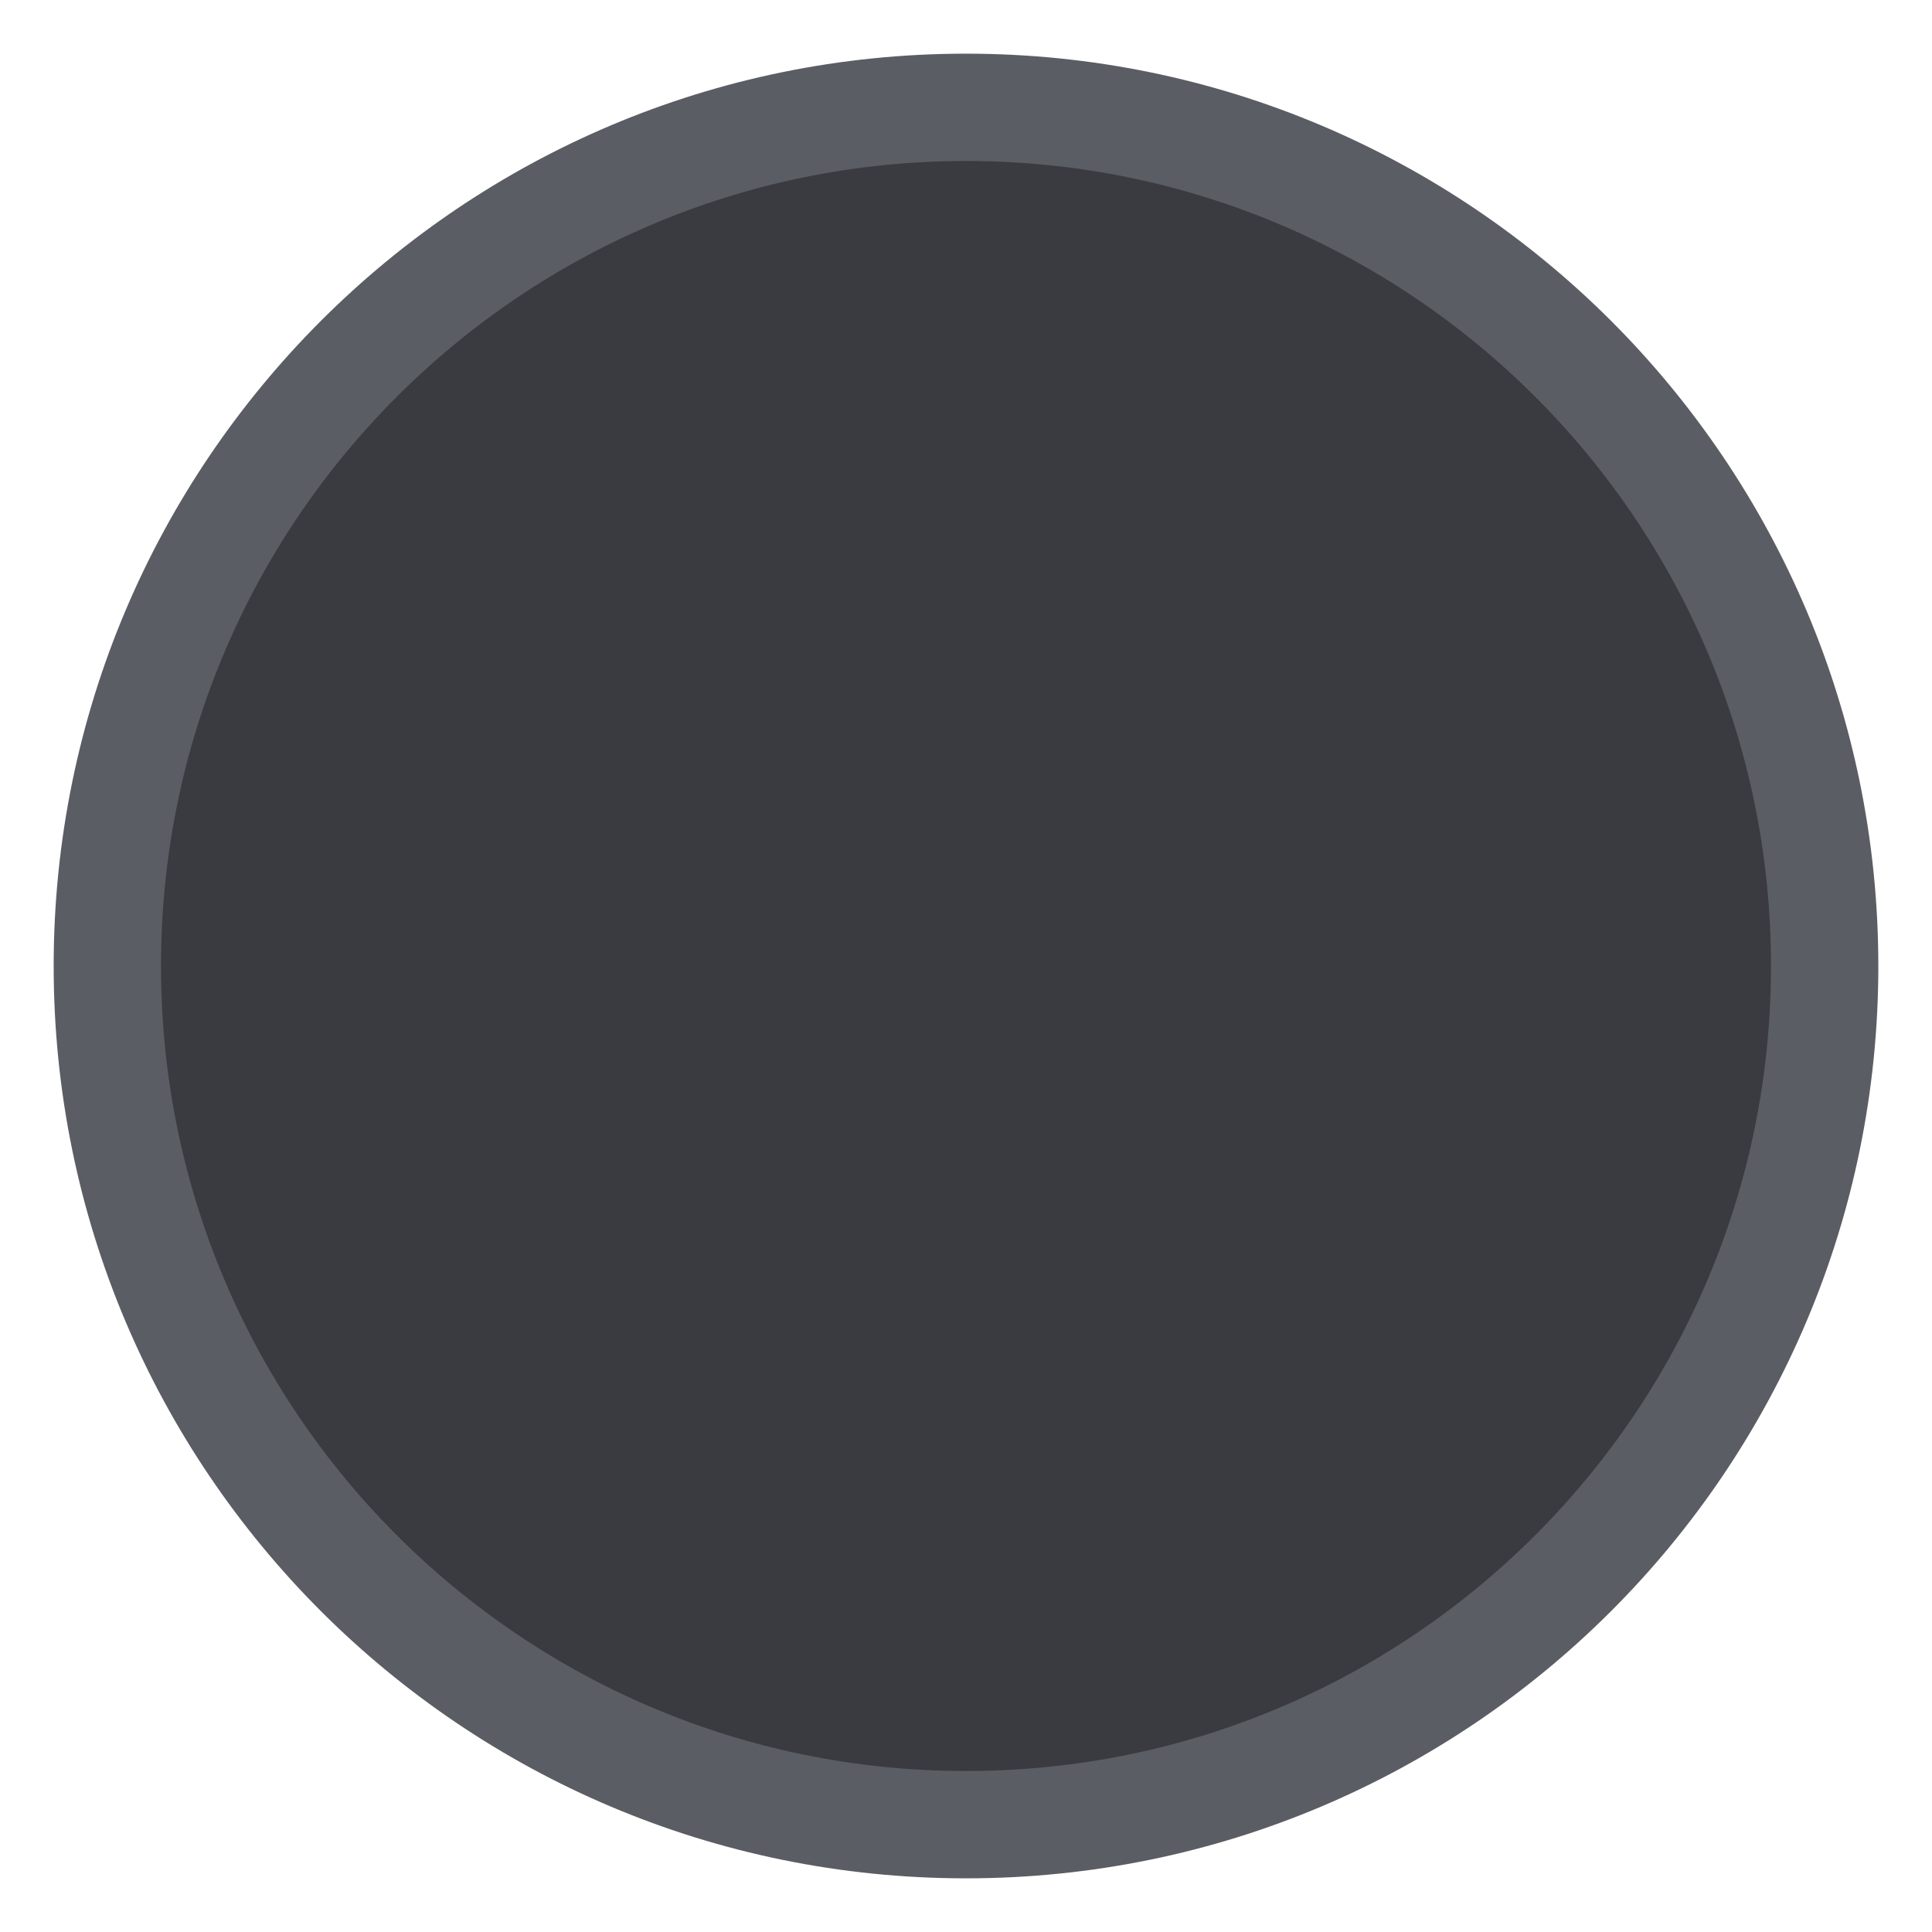
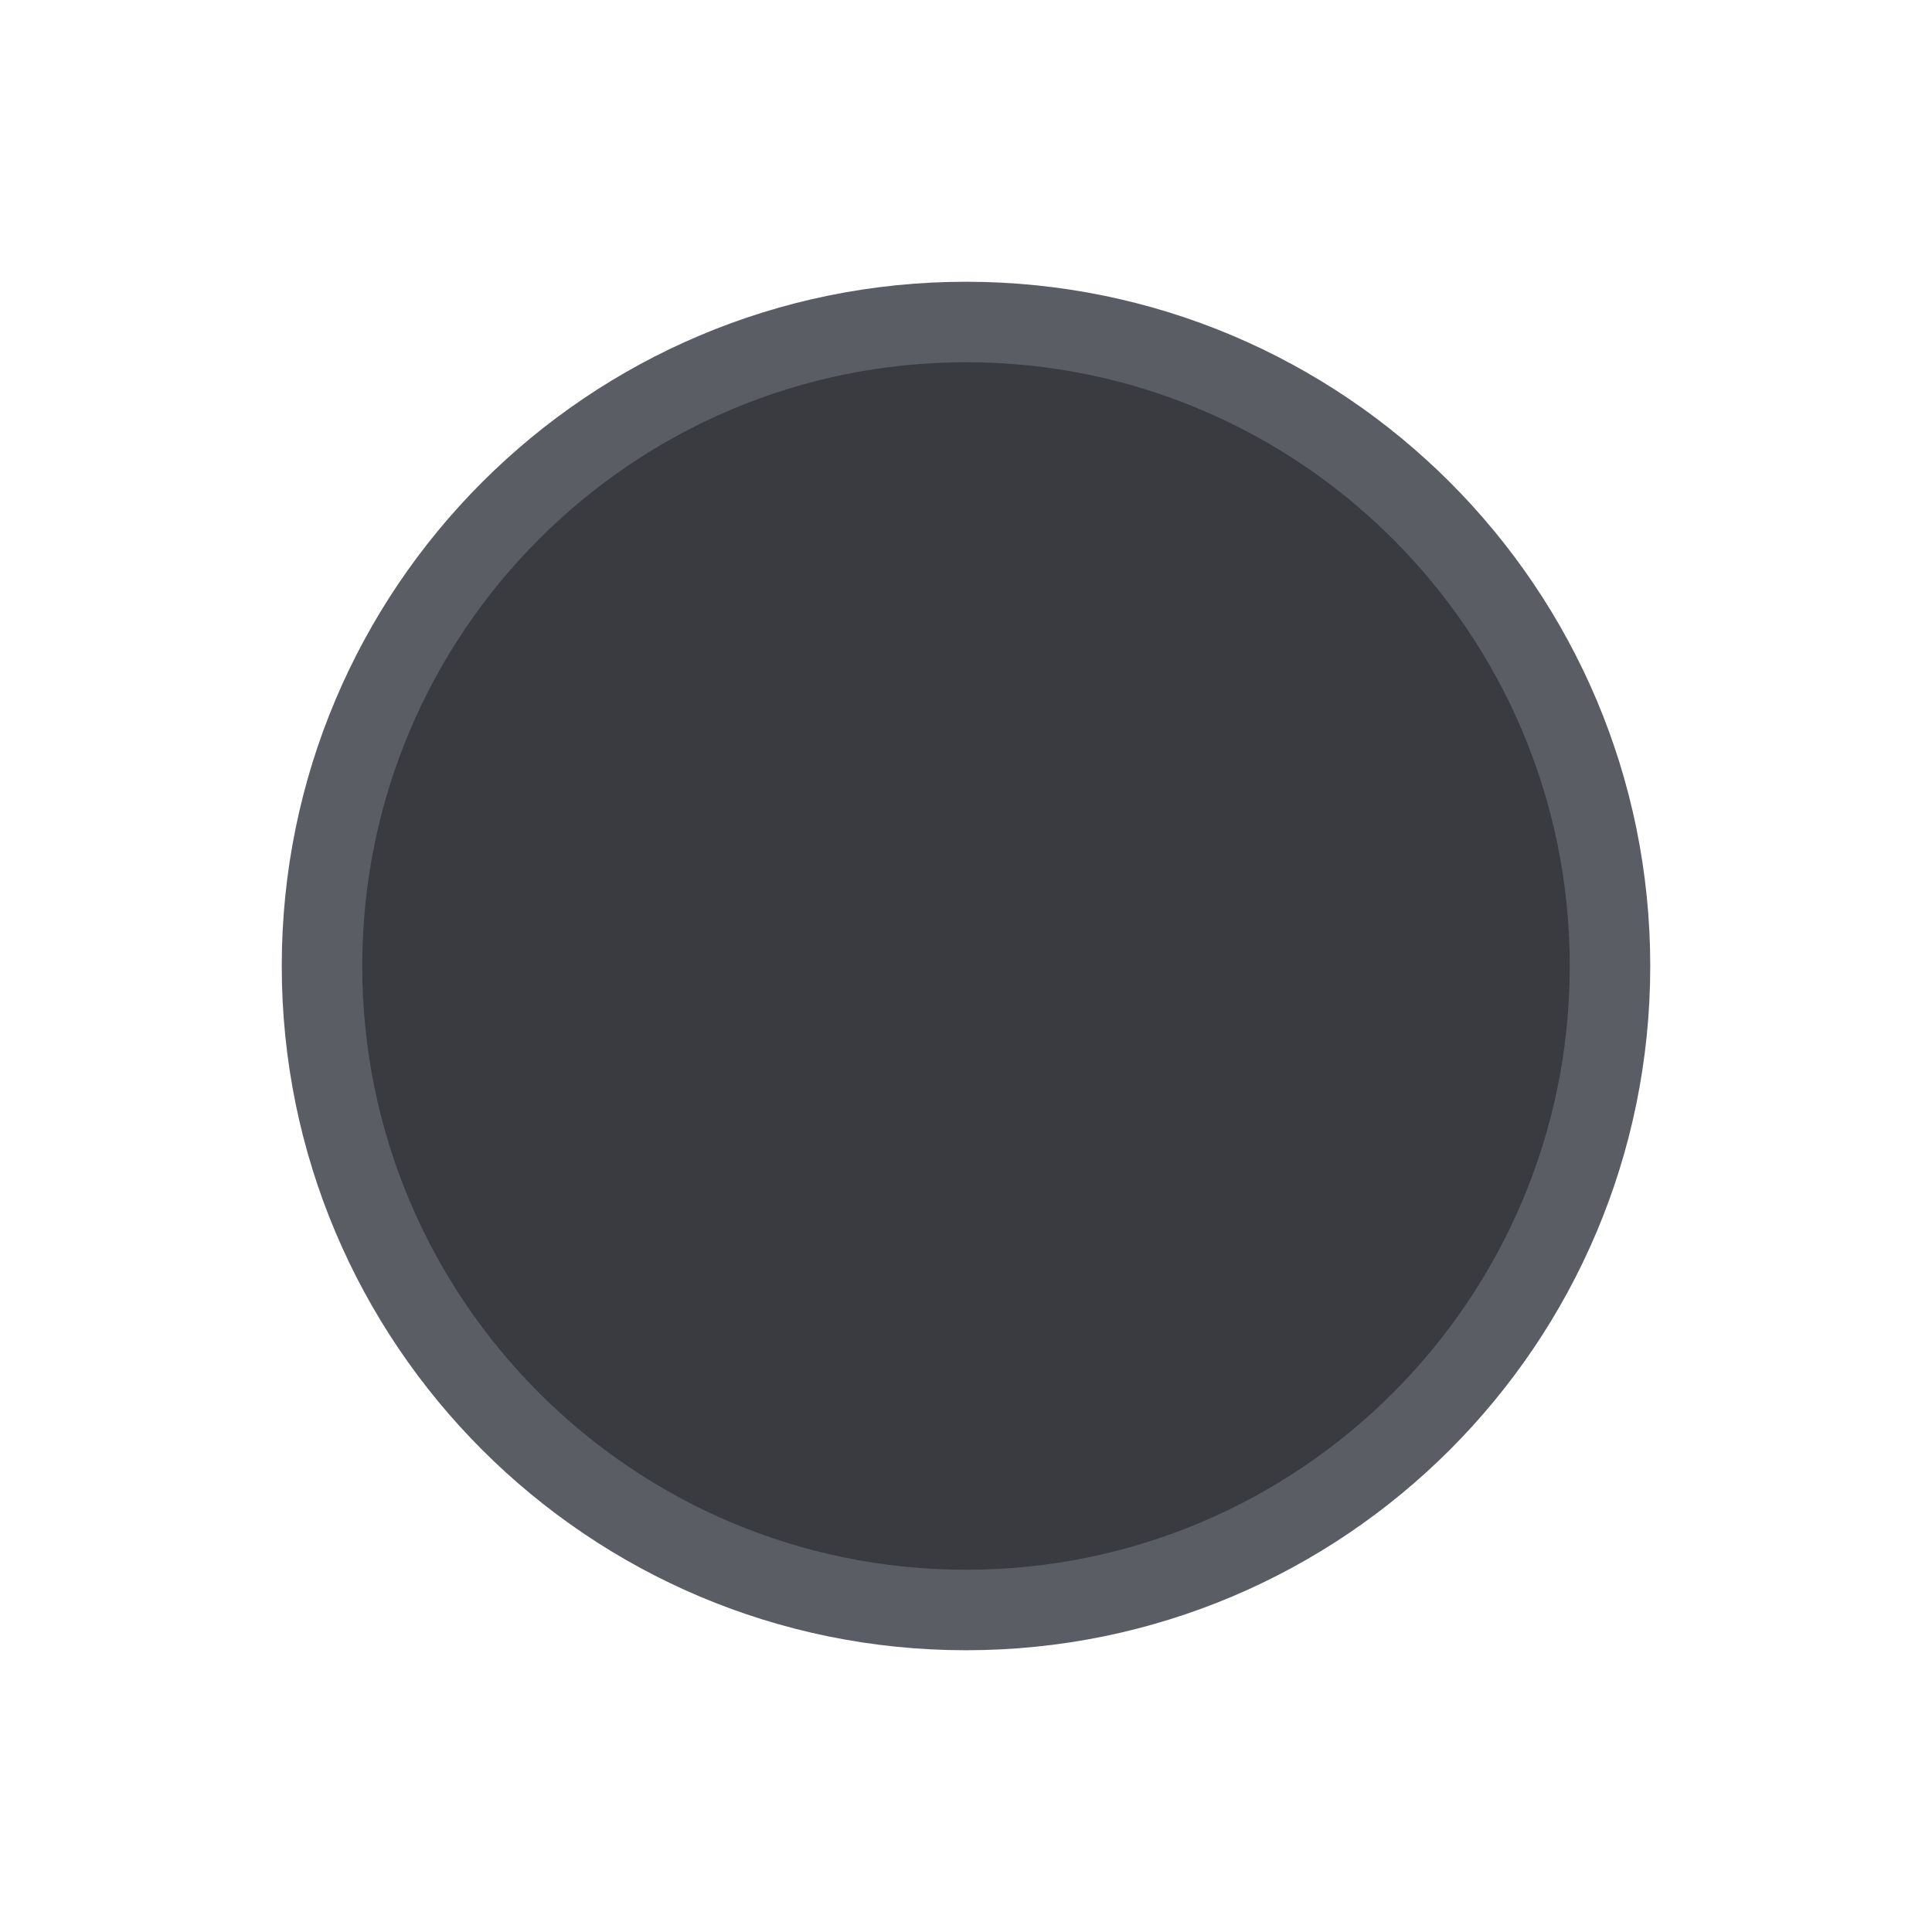
- <svg xmlns="http://www.w3.org/2000/svg" width="18" height="18" viewBox="0 0 18 18" fill="none">
-   <circle cx="9" cy="9" r="8" fill="#393B40" stroke="#5A5D63" />
+ <svg xmlns="http://www.w3.org/2000/svg" width="24" height="24" viewBox="0 0 24 24" fill="none">
+   <circle cx="12" cy="12" r="8" fill="#393B40" stroke="#5A5D63" />
</svg>
